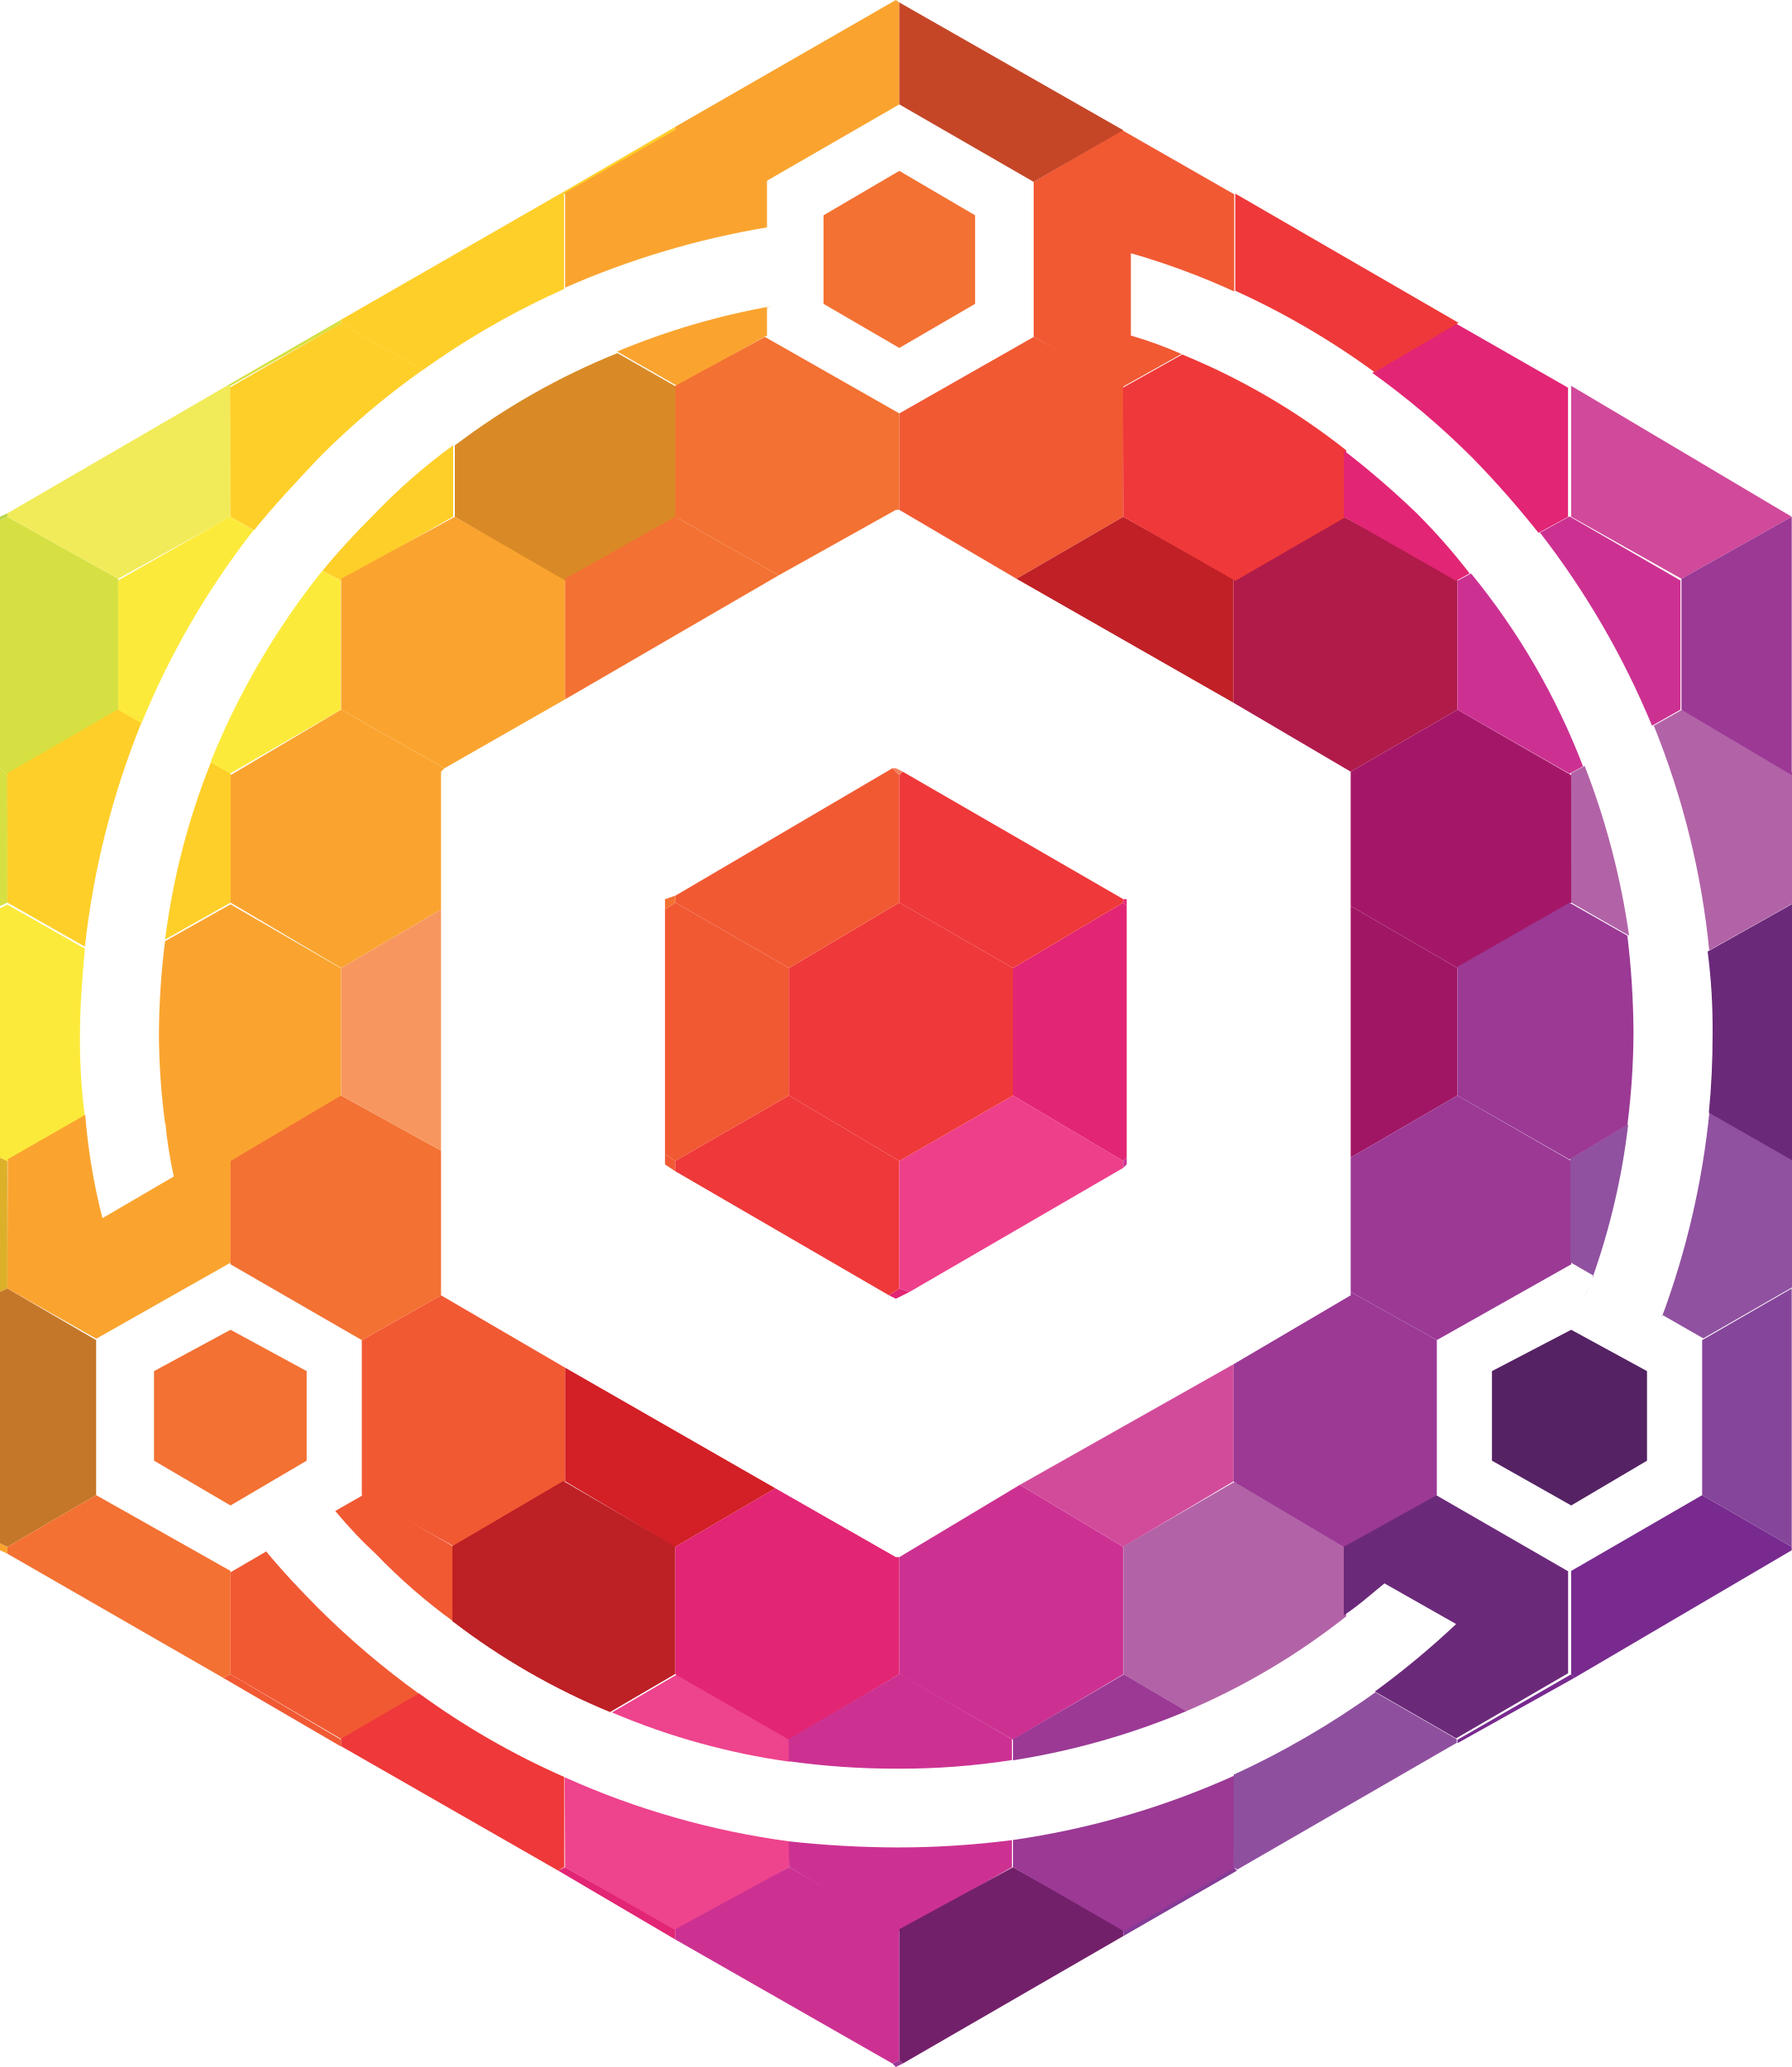
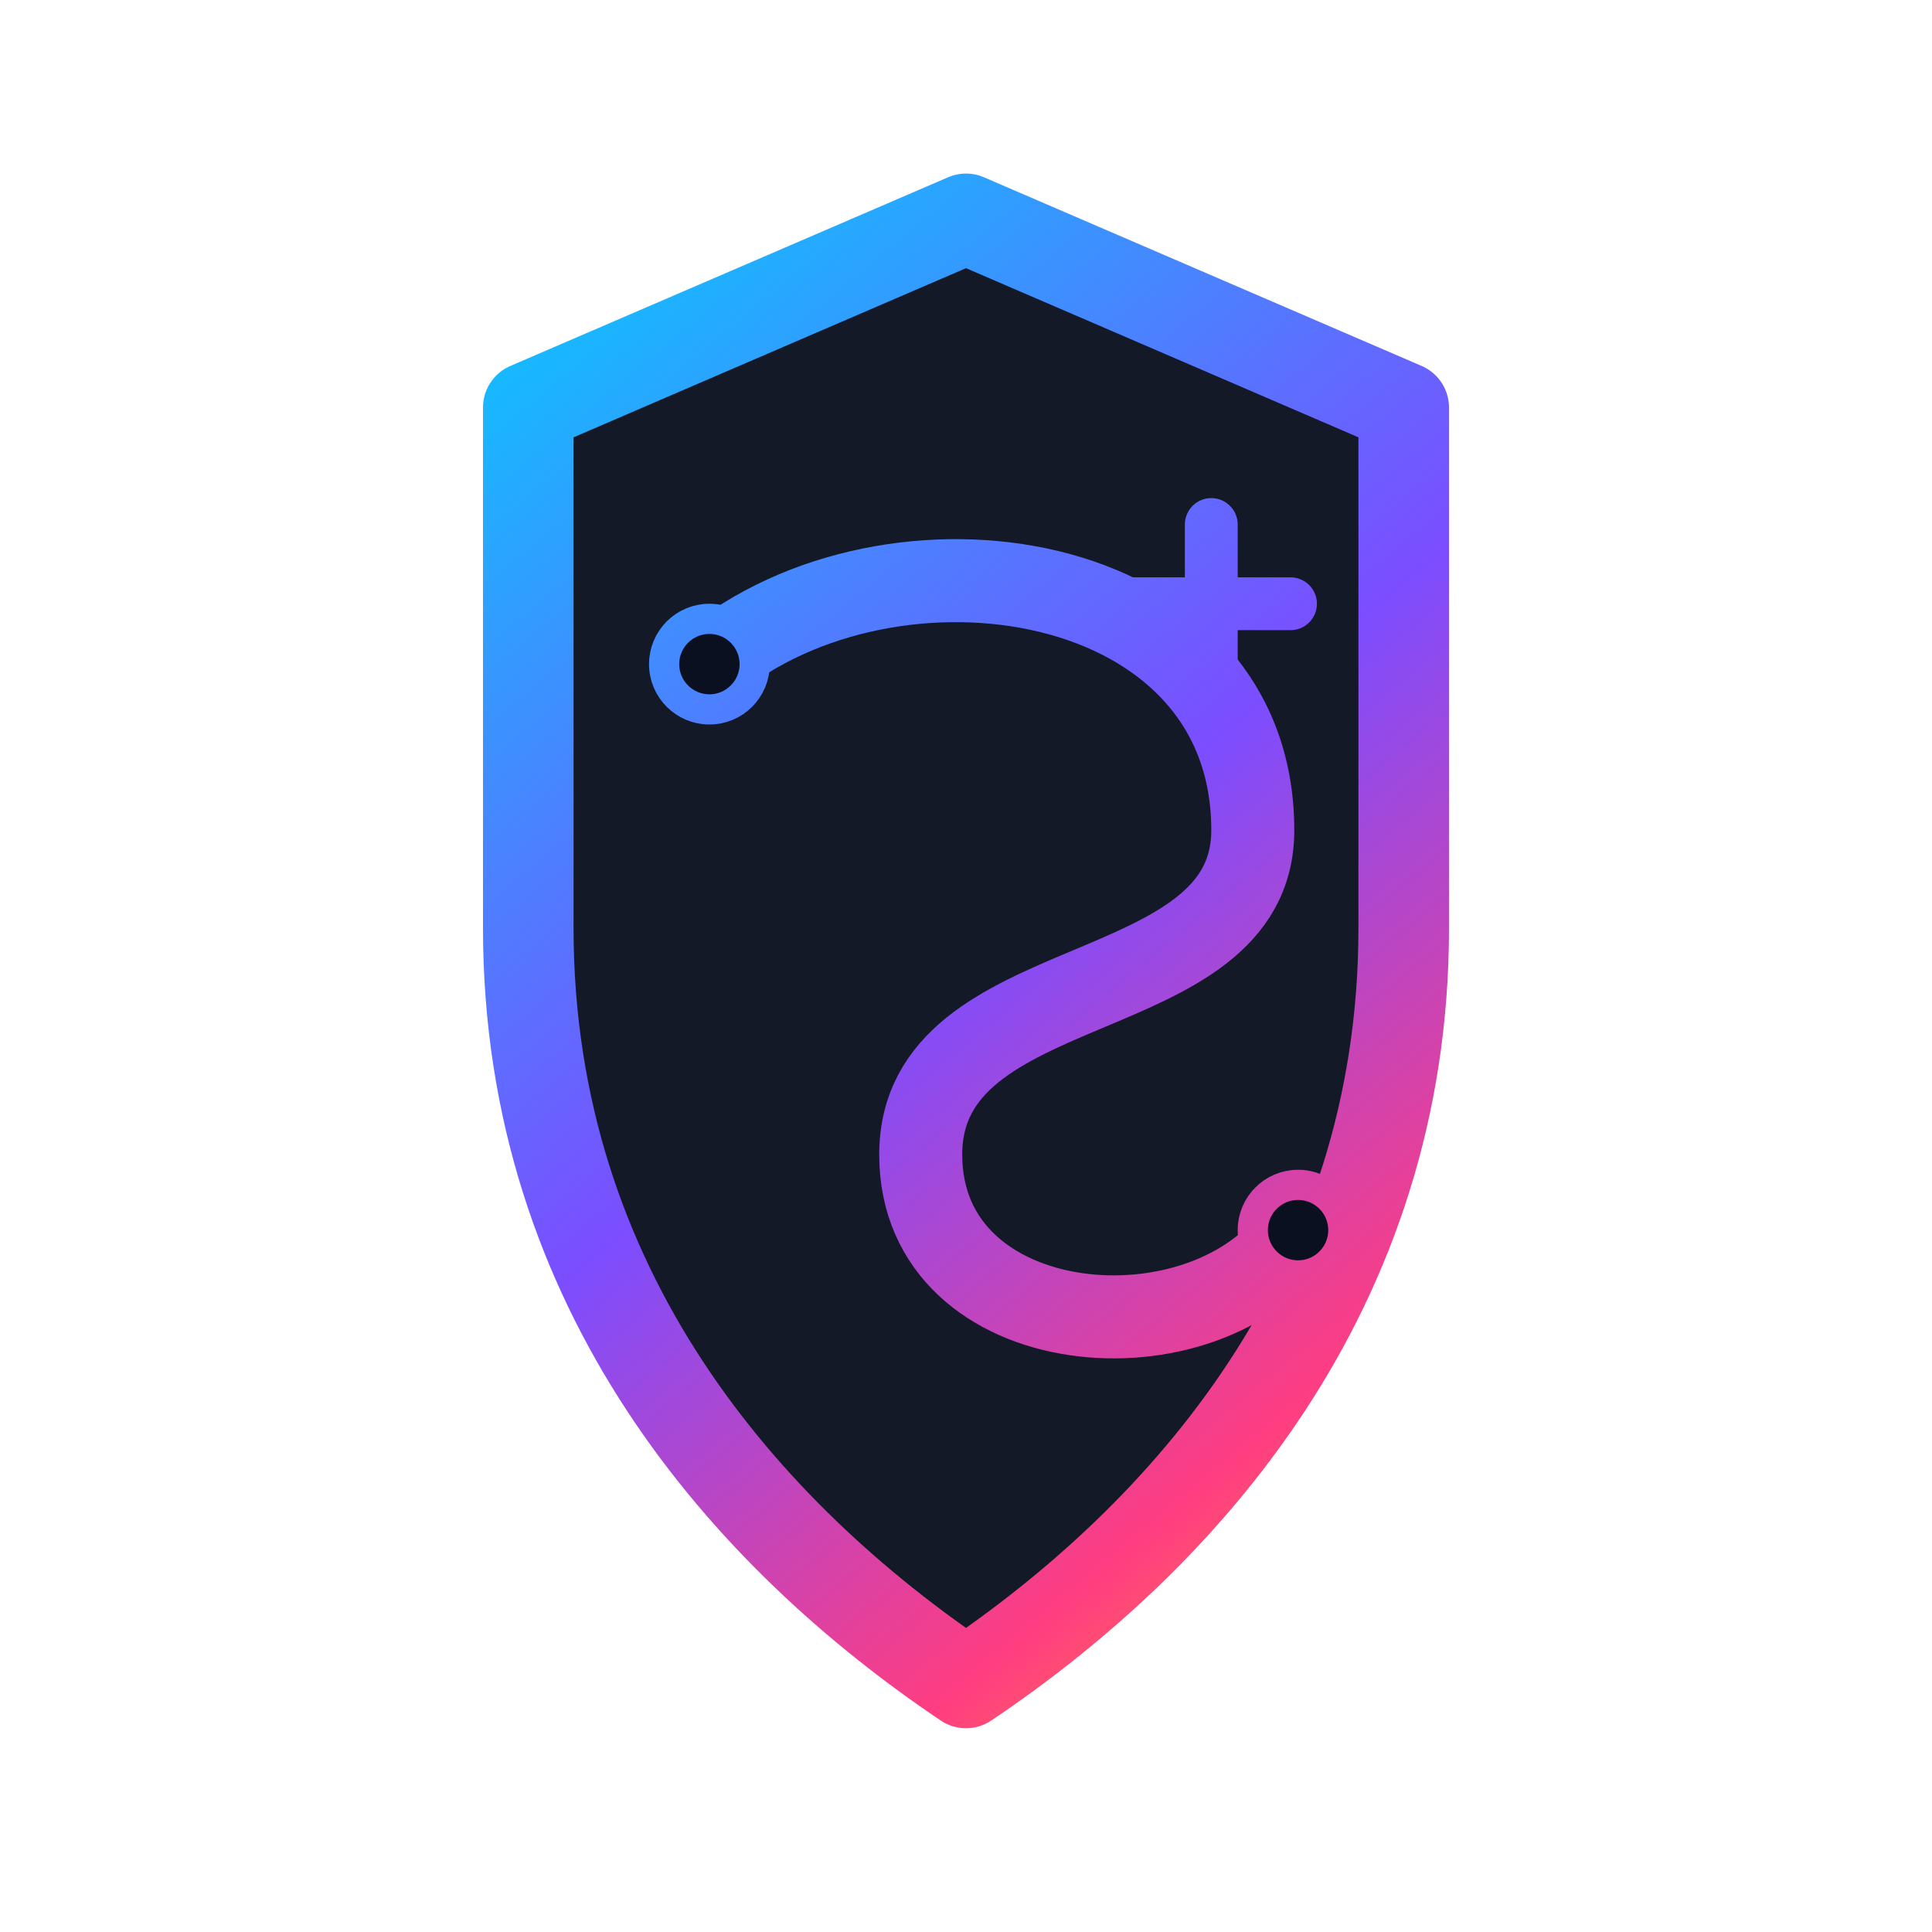
- <svg xmlns="http://www.w3.org/2000/svg" width="520" height="600" version="1.1" viewBox="0 0 520 600">
+ <svg xmlns="http://www.w3.org/2000/svg" width="512" height="512" viewBox="0 0 512 512" fill="none">
  <defs>
-     <style>.a{isolation:isolate;}.b{fill:#545454;}.c{fill:#faa42f;}.aa,.ab,.ac,.ad,.ae,.af,.ag,.ah,.aj,.ak,.am,.an,.ao,.c,.d,.e,.f,.g,.h,.i,.j,.k,.l,.m,.n,.o,.p,.q,.r,.s,.t,.u,.v,.w,.x,.y,.z{fill-rule:evenodd;}.d{fill:#ddb02a;}.e{fill:#c47728;}.f{fill:#f15933;}.g{fill:#f37132;}.h{fill:#d6e042;}.i{fill:#fcea3b;}.j{fill:#e22574;}.k{fill:#ef3839;}.l{fill:#bbd64b;}.m{fill:#ffcf29;}.n{fill:#ee438d;}.o{fill:#cc3192;}.p{fill:#bd2025;}.q{fill:#9b3995;}.r{fill:#f1eb59;}.s{fill:#f7975f;}.t{fill:#d31f26;}.u{fill:#73206a;}.ai,.v{fill:#853a96;}.w{fill:#d98a26;}.x{fill:#8f4f9f;}.y{fill:#d24b9b;}.z{fill:#b263a7;}.aa{fill:#6b297a;}.ab{fill:#782a8f;}.ac{fill:#a01664;}.ad{fill:#c02026;}.ae{fill:#9051a0;}.af{fill:#b01b4a;}.ag{fill:#c54627;}.ah{fill:#a41768;}.aj{fill:#d1499a;}.ak{fill:#85459a;}.al{fill:#341144;}.am{fill:#ee3f8a;}.an{fill:#f4805f;}.ao{fill:#552263;}</style>
+     <linearGradient id="g" x1="96" y1="72" x2="416" y2="456" gradientUnits="userSpaceOnUse">
+       <stop offset="0" stop-color="#00D1FF" />
+       <stop offset="0.48" stop-color="#7C4DFF" />
+       <stop offset="0.78" stop-color="#FF3D81" />
+       <stop offset="1" stop-color="#FFB020" />
+     </linearGradient>
  </defs>
-   <polygon class="c" points="2.14 451 2.14 449 0 448 0 450" />
-   <polygon class="d" points="0 375 2.14 374 2.14 337 0 336" />
-   <polygon class="e" points="27.9 434 27.9 389 2.14 374 0 375 0 448 2.14 449" />
-   <polygon class="f" points="64.7 487 66.9 486 99 505 99 507" />
-   <polygon class="g" points="66.9 456 27.9 434 2.14 449 2.14 451 64.7 487 66.9 486" />
-   <polygon class="h" points="0 263 2.14 262 2.14 225 0 223" />
-   <path class="i" d="m0 336 2.14 1.07 22.5-12.8a177 177 0 0 1-1.44-23.9c0-8.22 0.71-16.8 1.43-25l-22.5-12.8-2.14 1.08z" />
-   <path class="c" d="m2.14 374 25.8 14.6 39-22.1v-30l-19-11.1a126 126 0 0 0 2.5 16.1l-20.7 12.1a174 174 0 0 1-5-30l-22.5 12.9z" />
-   <path class="f" d="m66.9 486v-29.6l10.4-6.07-0.36-0.36c5 6.07 10.4 11.8 15.7 17.1a241 241 0 0 0 29 24.6l-22.5 13.2zm38.6-52.1 26.1 15v21.8a170 170 0 0 1-22.5-19.6 130 130 0 0 1-11.8-12.5z" />
-   <polygon class="j" points="196 563 196 560 164 542 162 543" />
-   <path class="k" d="m162 543 1.79-1.07v-26.1a226 226 0 0 1-42.2-24.3l-22.6 13.2v2.15z" />
-   <polygon class="l" points="0 151 2.14 150 2.14 149 0 150" />
-   <polygon class="h" points="34.3 206 34.3 168 2.14 150 0 151 0 223 2.14 225" />
-   <path class="m" d="m2.14 262 22.5 12.8a244 244 0 0 1 16.4-65l-6.79-3.91-32.2 18.6zm45.8 10.7 19-10.7v-37.5l-5.72-3.22a209 209 0 0 0-13.3 51.4z" />
-   <path class="c" d="m47.9 326 19 11.1 32.1-18.6v-37.4l-32.1-18.6-19 10.7a226 226 0 0 0-1.78 27.1 203 203 0 0 0 1.78 25.7z" />
-   <polygon class="f" points="128 376 164 397 164 430 132 449 105 434 105 389" />
-   <path class="n" d="m164 542 32.5 18.6 32.5-18.6v-7.5a235 235 0 0 1-65.1-18.6zm65.1-30.7v-6.42l-32.5-18.9-19 11.1a203 203 0 0 0 51.5 14.3z" />
-   <polygon class="g" points="128 334 99 318 66.9 337 66.9 367 105 389 128 376" />
-   <polygon class="o" points="261 560 229 542 196 560 196 563 259 599 261 598" />
-   <path class="p" d="m177 497 19-11.1v-37.1l-32.5-18.9-32.2 18.9v21.8a201 201 0 0 0 45.8 26.4z" />
-   <polygon class="q" points="262 599 261 598 259 599 260 600" />
-   <polygon class="r" points="66.9 150 66.9 112 65.8 112 2.14 149 2.14 150 34.3 168" />
-   <path class="i" d="m34.3 206 6.79 3.91a236 236 0 0 1 32.5-56l-6.8-3.94-32.5 18.5zm26.8 15.3 5.72 3.22 32.1-18.5v-37.5l-5.36-2.87a221 221 0 0 0-32.5 55.7z" />
-   <polygon class="c" points="99 206 66.9 225 66.9 262 99 281 128 264 128 224 129 223" />
-   <polygon class="j" points="225 432 196 449 196 486 229 505 261 486 261 452 260 452" />
-   <polygon class="s" points="99 318 128 334 128 264 99 281" />
-   <path class="o" d="m229 542 32.2 18.6 32.5-18.6v-7.86a260 260 0 0 1-33.3 2.13 298 298 0 0 1-31.5-1.78zm64.7-31.1v-6.07l-32.6-18.9-32.2 18.9v6.42a225 225 0 0 0 31.5 2.15 209 209 0 0 0 33.3-2.5z" />
-   <polygon class="t" points="164 430 196 449 225 432 164 397" />
-   <polygon class="u" points="326 562 326 560 294 542 261 560 261 598 262 599" />
-   <polygon class="h" points="65.8 112 66.9 112 99 93.9 99 92.8" />
-   <path class="m" d="m66.9 150 6.8 3.94c6.07-7.5 12.5-14.3 18.9-21.1a226 226 0 0 1 30-25.4l-23.6-13.6-32.2 18.6zm26.8 15.7 5.32 2.85 32.5-18.6v-20.7a170 170 0 0 0-22.5 19.6c-5.36 5.35-10.4 10.7-15.4 16.8z" />
-   <polygon class="c" points="164 203 164 168 132 150 99 168 99 206 129 223" />
-   <polygon class="v" points="359 543 358 542 326 560 326 562" />
-   <polygon class="o" points="326 486 326 449 296 431 261 452 261 486 294 505" />
-   <path class="q" d="m294 542 32.2 18.6 32.5-18.6v-26.8a238 238 0 0 1-64.7 18.9zm50.4-45.3-18.2-10.7-32.2 18.9v6.07a216 216 0 0 0 50.4-14.3z" />
-   <path class="m" d="m99 93.9 23.6 13.6a235 235 0 0 1 41.1-23.6v-27.5l-0.72-0.39-64 36.8z" />
-   <path class="w" d="m132 150 32.2 18.6 32.5-18.6v-37.5l-17.5-10a204 204 0 0 0-47.2 26.8z" />
-   <path class="x" d="m358 542 1.07 0.7 63.7-36.8v-1.07l-23.6-13.6a248 248 0 0 1-41.1 23.9z" />
-   <polygon class="g" points="226 167 196 150 164 168 164 203" />
-   <polygon class="y" points="296 431 326 449 358 430 358 396" />
-   <path class="z" d="m326 486 18.3 10.7a202 202 0 0 0 46.4-27.5v-20.3l-32.2-18.9-32.5 18.9z" />
-   <polygon class="m" points="163 56 164 56.4 196 37.8 196 36.8" />
-   <path class="c" d="m179 102 17.5 10 26.1-14.6v-8.19l1.44-0.35a212 212 0 0 0-45 13.2zm43.6-49.6-26.1-15-32.5 18.6v27.5a247 247 0 0 1 58.6-17.5z" />
-   <path class="aa" d="m399 491 23.6 13.6 32.5-18.9v-29.6l-39-22.5-26.1 15v20.3c4.3-2.86 7.86-6.07 11.8-9.28l20.8 11.8a243 243 0 0 1-23.6 19.6z" />
-   <polygon class="ab" points="457 487 456 486 423 505 423 506" />
-   <polygon class="g" points="222 97.8 196 112 196 150 226 167 260 148 261 148 261 120" />
-   <polygon class="q" points="392 376 358 396 358 430 390 449 417 434 417 389 392 375" />
-   <polygon class="c" points="222 52.8 261 30.3 261 0.71 260 0 196 36.8 196 37.8" />
-   <polygon class="f" points="261 148 261 120 300 97.8 326 112 326 150 295 168" />
-   <polygon class="ab" points="520 450 520 449 494 434 456 456 456 486 457 487" />
-   <polygon class="ac" points="392 336 423 318 423 281 392 263" />
-   <polygon class="ad" points="358 204 358 168 326 150 295 168" />
-   <polygon class="q" points="417 389 456 367 456 337 423 318 392 336 392 375" />
-   <path class="f" d="m300 52.8 25.7-15 32.5 18.6v28.2a215 215 0 0 0-30-11.1v23.9a119 119 0 0 1 14.7 5.35l-17.2 9.63-25.7-14.6v-45z" />
-   <path class="ae" d="m460 376a11.2 11.2 0 0 0 1.42-3.62 11 11 0 0 1-1.43 3.58zm2.14-5a203 203 0 0 0 10.4-44.6l-16.8 10v30l6.8 3.93zm32.2 17.5 26.1-15v-37.1l-24.3-13.9a239 239 0 0 1-13.9 60l0.37-0.72z" />
-   <polygon class="af" points="423 168 390 150 358 168 358 204 392 224 423 206" />
-   <polygon class="ag" points="300 52.8 326 37.8 261 0.71 261 30.3" />
-   <polygon class="ah" points="392 224 392 224 392 263 423 281 456 262 456 225 423 206" />
-   <path class="k" d="m326 150 32.5 18.6 32.2-18.6v-19.3a197 197 0 0 0-47.6-27.8l-17.2 9.63z" />
-   <path class="q" d="m423 318 32.5 18.6 16.8-10a218 218 0 0 0 1.78-26.8 247 247 0 0 0-1.78-28.2l-16.8-9.57-32.5 18.6z" />
-   <path class="aa" d="m496 323 24.3 13.9v-74.6l-24.7 13.9a175 175 0 0 1 1.44 23.9c0 7.85-0.36 15.4-1.08 22.8z" />
-   <path class="j" d="m390 150 32.6 18.6 3.93-2.14a179 179 0 0 0-15.4-17.5 256 256 0 0 0-21.1-18.2zm56.5 4.7 8.58-4.66v-37.5l-32.5-18.6-24.3 14.3a234 234 0 0 1 29 24.6 281 281 0 0 1 19.2 21.8z" />
-   <polygon class="ab" points="520 374 520 337 520 374" />
-   <path class="o" d="m423 206 32.5 18.6 3.93-2.15a203 203 0 0 0-32.5-56l-3.93 2.11zm56.5 4.64 8.21-4.64v-37.5l-32.2-18.6-8.58 4.7a243 243 0 0 1 32.5 56z" />
-   <path class="k" d="m399 108 24.3-14.3-64.8-37.5v28.2a229 229 0 0 1 40.4 23.6z" />
-   <path class="z" d="m456 262 16.8 9.61a222 222 0 0 0-12.9-49.3l-3.93 2.15zm40 13.9 24.7-13.9v-37.5l-32.5-18.5-8.23 4.64a236 236 0 0 1 16.1 65.3z" />
-   <rect class="ai" x="520" y="225" width="0" height="37.5" />
-   <polygon class="aj" points="456 150 488 168 520 150 456 112" />
-   <polygon class="q" points="520 150 488 168 488 206 520 225" />
-   <polygon class="ak" points="520 374 520 374 494 389 494 434 520 449" />
-   <rect class="al" x="520" y="449" width="0" height="1.07" />
-   <polygon class="f" points="193 335 196 337 196 340 193 338" />
-   <polygon class="f" points="229 281 229 318 196 337 193 335 193 264 196 262" />
-   <polygon class="j" points="264 375 261 374 258 376 260 377" />
-   <polygon class="k" points="261 337 229 318 196 337 196 340 258 376 261 374" />
-   <polygon class="am" points="326 339 326 337 294 318 261 337 261 374 264 375" />
-   <polygon class="k" points="294 318 294 281 261 262 229 281 229 318 261 337" />
-   <polygon class="j" points="327 336 327 263 326 262 294 281 294 318 326 337" />
-   <polygon class="o" points="327 336 326 337 326 339 327 338" />
-   <polygon class="g" points="193 264 196 262 196 260 193 261" />
-   <polygon class="f" points="259 223 261 225 261 262 229 281 196 262 196 260" />
-   <polygon class="an" points="262 224 261 225 259 223 260 223" />
-   <polygon class="k" points="326 262 326 261 262 224 261 225 261 262 294 281" />
-   <polygon class="j" points="326 262 327 263 327 261 326 261" />
-   <polygon class="g" points="283 88.2 283 62.5 261 49.6 239 62.5 239 88.2 261 101" />
-   <polygon class="ao" points="478 424 478 398 456 386 433 398 433 424 456 437" />
-   <polygon class="g" points="89 424 89 398 66.9 386 44.7 398 44.7 424 66.9 437" />
+   <path d="M256 58            L372 108            V246            C372 342 314 407 256 446            C198 407 140 342 140 246            V108            L256 58 Z" fill="#0B1020" fill-opacity="0.96" stroke="url(#g)" stroke-width="24" stroke-linejoin="round" />
+   <path d="M188 176            C236 136 332 150 332 220            C332 268 244 256 244 306            C244 356 320 362 344 326" stroke="url(#g)" stroke-width="22" stroke-linecap="round" stroke-linejoin="round" />
+   <circle cx="188" cy="176" r="12" fill="#0B1020" stroke="url(#g)" stroke-width="8" />
+   <circle cx="344" cy="326" r="12" fill="#0B1020" stroke="url(#g)" stroke-width="8" />
+   <rect x="314" y="132" width="14" height="56" rx="7" fill="url(#g)" />
+   <rect x="293" y="153" width="56" height="14" rx="7" fill="url(#g)" />
</svg>
